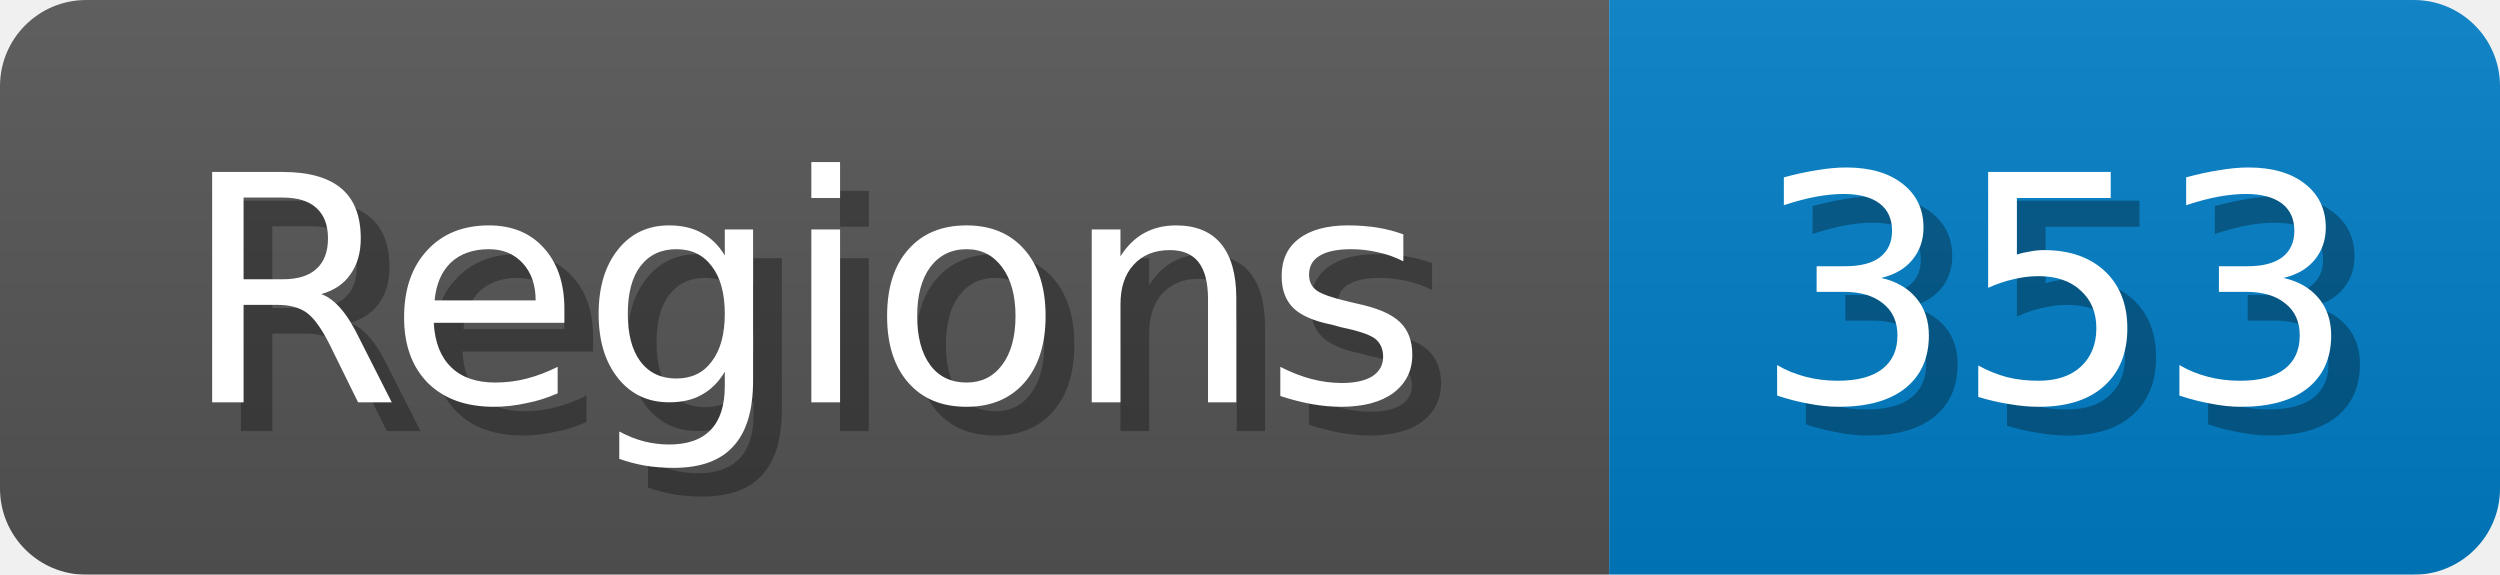
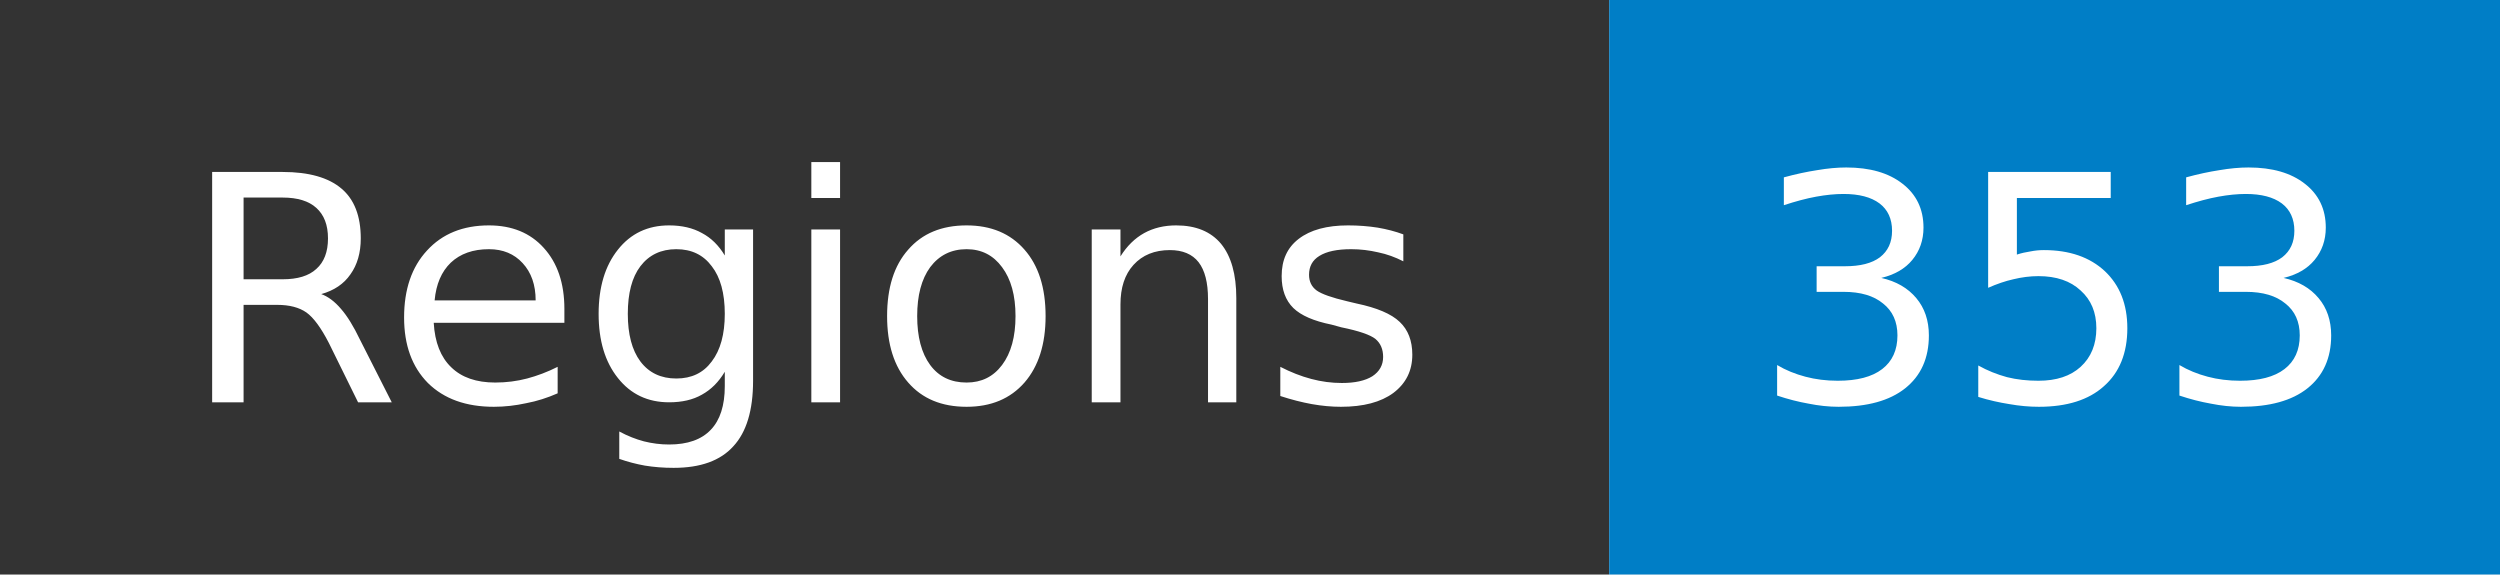
- <svg xmlns="http://www.w3.org/2000/svg" width="87" height="20">
-   <linearGradient id="b" x2="0" y2="100%">
-     <stop offset="0" stop-color="#bbb" stop-opacity=".1" />
-     <stop offset="1" stop-opacity=".1" />
-   </linearGradient>
+ <svg xmlns="http://www.w3.org/2000/svg" width="87" height="20" role="img" aria-label="Regions: 353">
  <mask id="anybadge_1">
-     <rect width="87" height="20" rx="3" fill="#fff" />
+     <rect width="87" height="20" fill="#fff" />
  </mask>
  <g mask="url(#anybadge_1)">
-     <path fill="#555" d="M0 0h56v20H0z" />
+     <path fill="#333" d="M0 0h56v20H0z" />
    <path fill="#007ec6" d="M56 0h31v20H56z" />
-     <path fill="url(#b)" d="M0 0h87v20H0z" />
  </g>
  <g fill="#fff" text-anchor="middle" font-family="DejaVu Sans,Verdana,Geneva,sans-serif" font-size="11">
-     <text x="29.0" y="15" fill="#010101" fill-opacity=".3">Regions</text>
    <text x="28.0" y="14">Regions</text>
  </g>
  <g fill="#fff" text-anchor="middle" font-family="DejaVu Sans,Verdana,Geneva,sans-serif" font-size="11">
-     <text x="72.5" y="15" fill="#010101" fill-opacity=".3">353</text>
    <text x="71.5" y="14">353</text>
  </g>
</svg>
